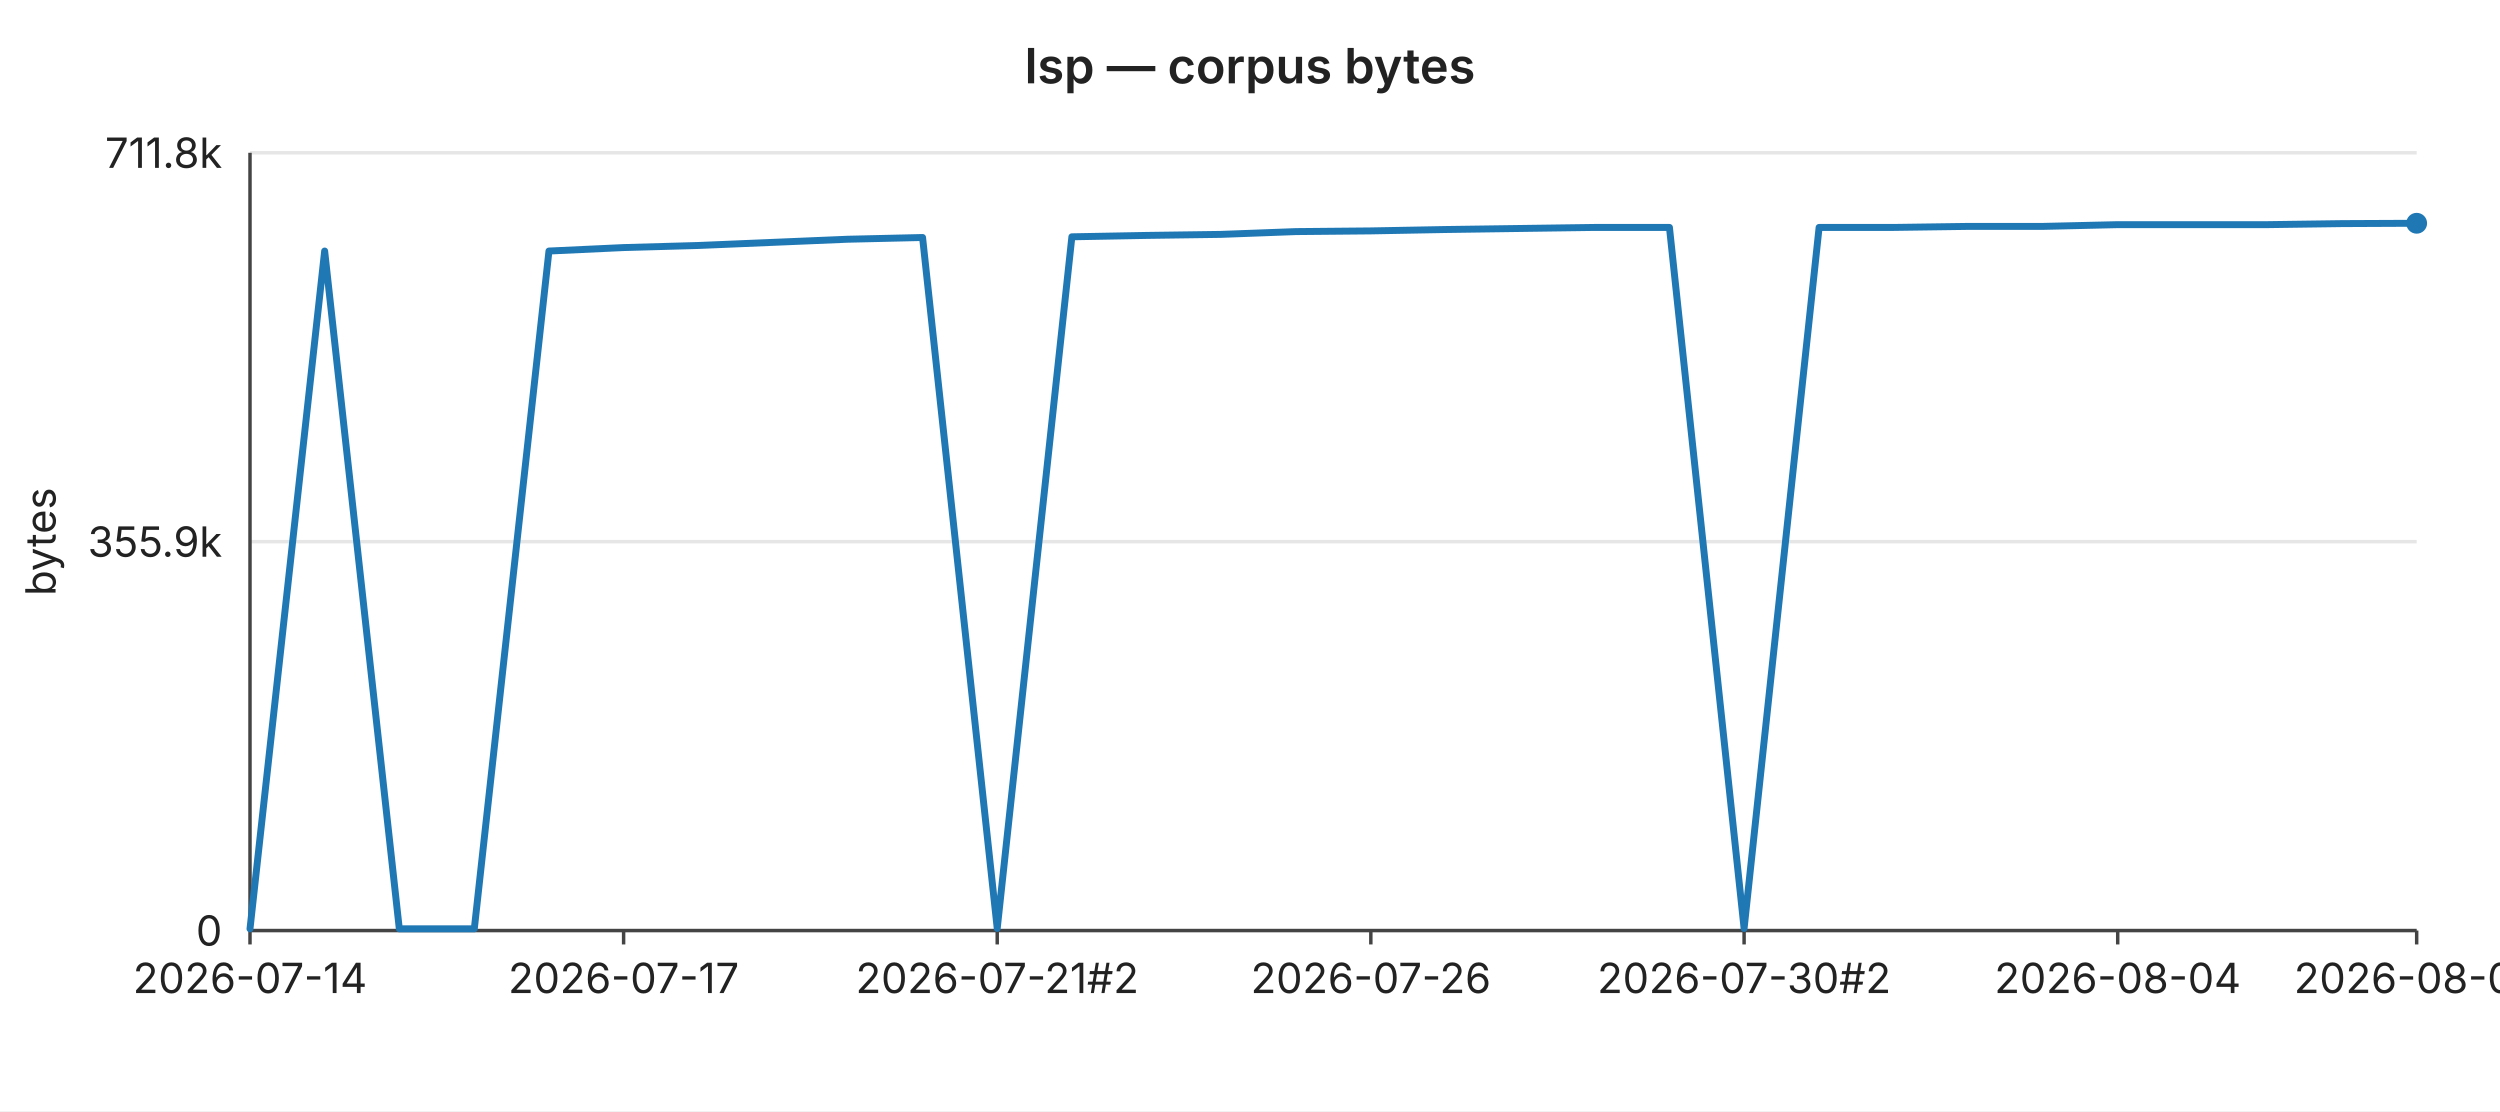
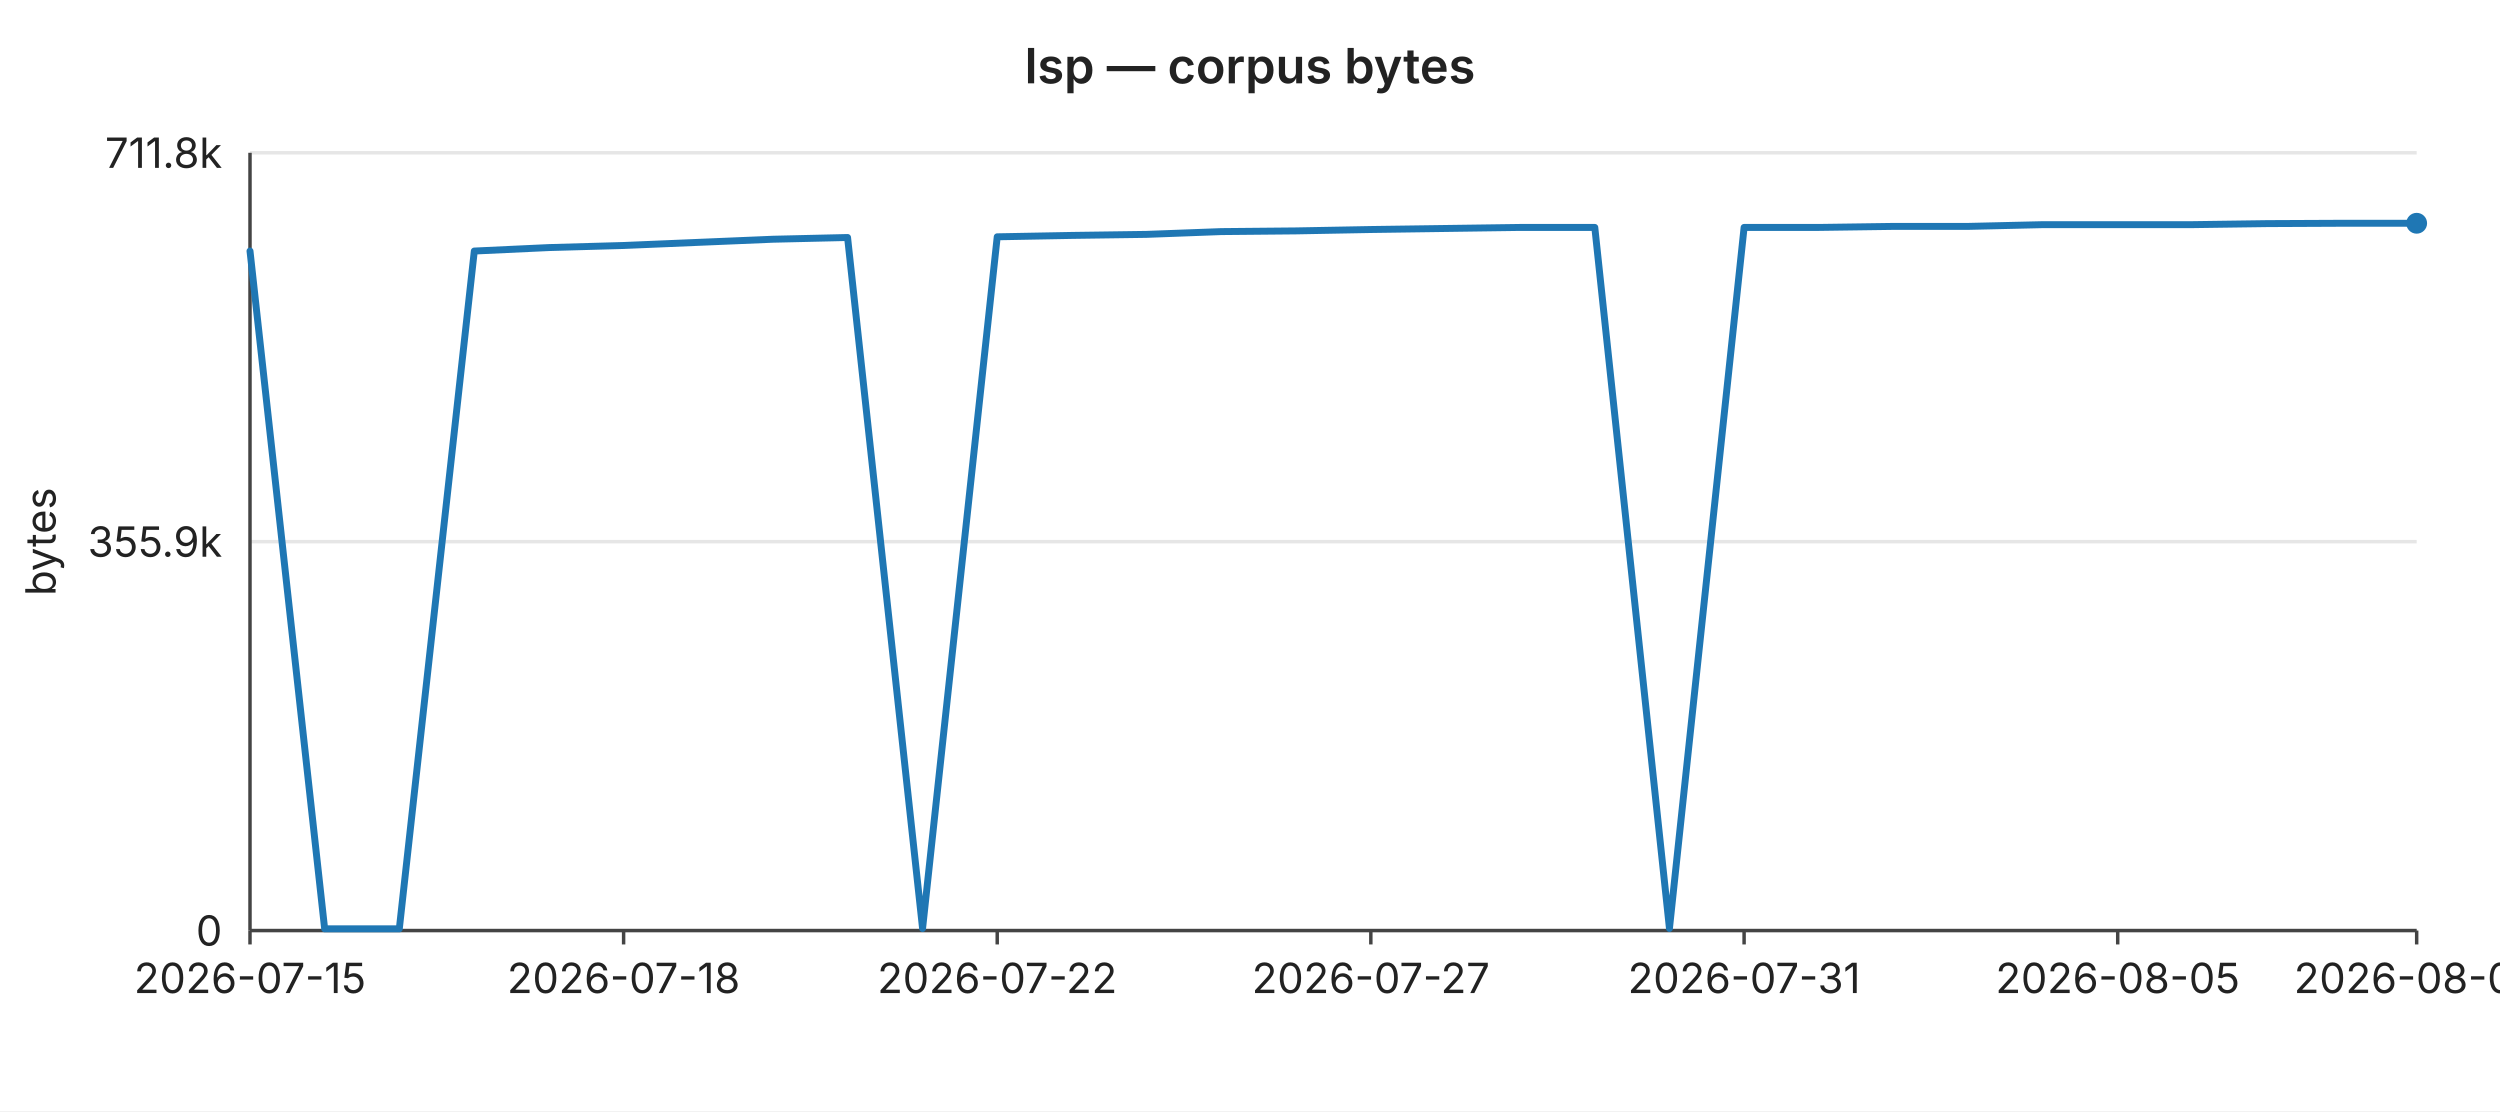
<svg xmlns="http://www.w3.org/2000/svg" width="720" height="320" viewBox="0 0 720 320" font-family="-apple-system,BlinkMacSystemFont,Segoe UI,sans-serif" font-size="12">
  <rect width="720" height="320" fill="#ffffff" />
  <text x="360" y="24" text-anchor="middle" font-size="14" font-weight="600" fill="#222">lsp — corpus bytes</text>
  <line x1="72" y1="44.0" x2="696" y2="44.0" stroke="#e6e6e6" stroke-width="1" />
  <text x="64" y="44.0" text-anchor="end" dominant-baseline="middle" fill="#222">711.8k</text>
  <line x1="72" y1="156.0" x2="696" y2="156.0" stroke="#e6e6e6" stroke-width="1" />
  <text x="64" y="156.0" text-anchor="end" dominant-baseline="middle" fill="#222">355.9k</text>
  <line x1="72" y1="268.0" x2="696" y2="268.0" stroke="#e6e6e6" stroke-width="1" />
  <text x="64" y="268.0" text-anchor="end" dominant-baseline="middle" fill="#222">0</text>
  <text x="16" y="156" text-anchor="middle" fill="#222" transform="rotate(-90 16 156)">bytes</text>
  <line x1="72" y1="44" x2="72" y2="268" stroke="#444" stroke-width="1" />
  <line x1="72" y1="268" x2="696" y2="268" stroke="#444" stroke-width="1" />
  <line x1="72.0" y1="268" x2="72.0" y2="272" stroke="#444" stroke-width="1" />
-   <text x="72.0" y="286" text-anchor="middle" fill="#222">2026-07-14</text>
+   <text x="72.0" y="286" text-anchor="middle" fill="#222">2026-07-15</text>
  <line x1="179.6" y1="268" x2="179.6" y2="272" stroke="#444" stroke-width="1" />
-   <text x="179.6" y="286" text-anchor="middle" fill="#222">2026-07-17</text>
+   <text x="179.6" y="286" text-anchor="middle" fill="#222">2026-07-18</text>
  <line x1="287.2" y1="268" x2="287.2" y2="272" stroke="#444" stroke-width="1" />
-   <text x="287.2" y="286" text-anchor="middle" fill="#222">2026-07-21#2</text>
+   <text x="287.2" y="286" text-anchor="middle" fill="#222">2026-07-22</text>
  <line x1="394.8" y1="268" x2="394.8" y2="272" stroke="#444" stroke-width="1" />
-   <text x="394.8" y="286" text-anchor="middle" fill="#222">2026-07-26</text>
+   <text x="394.8" y="286" text-anchor="middle" fill="#222">2026-07-27</text>
  <line x1="502.3" y1="268" x2="502.3" y2="272" stroke="#444" stroke-width="1" />
-   <text x="502.3" y="286" text-anchor="middle" fill="#222">2026-07-30#2</text>
+   <text x="502.3" y="286" text-anchor="middle" fill="#222">2026-07-31</text>
  <line x1="609.9" y1="268" x2="609.9" y2="272" stroke="#444" stroke-width="1" />
-   <text x="609.9" y="286" text-anchor="middle" fill="#222">2026-08-04</text>
+   <text x="609.9" y="286" text-anchor="middle" fill="#222">2026-08-05</text>
  <line x1="696.0" y1="268" x2="696.0" y2="272" stroke="#444" stroke-width="1" />
-   <text x="696.0" y="286" text-anchor="middle" fill="#222">2026-08-08</text>
-   <polyline fill="none" stroke="#1f77b4" stroke-width="2" stroke-linejoin="round" stroke-linecap="round" points="72.0,267.5 93.5,72.3 115.0,267.5 136.6,267.5 158.1,72.3 179.6,71.3 201.1,70.7 222.6,69.8 244.1,68.9 265.7,68.4 287.2,267.4 308.7,68.2 330.2,67.8 351.7,67.5 373.2,66.7 394.8,66.5 416.3,66.1 437.8,65.8 459.3,65.5 480.8,65.5 502.3,267.4 523.9,65.5 545.4,65.5 566.9,65.2 588.4,65.2 609.9,64.7 631.4,64.7 653.0,64.7 674.5,64.4 696.0,64.3" />
+   <text x="696.0" y="286" text-anchor="middle" fill="#222">2026-08-09</text>
+   <polyline fill="none" stroke="#1f77b4" stroke-width="2" stroke-linejoin="round" stroke-linecap="round" points="72.0,72.3 93.5,267.5 115.0,267.5 136.6,72.3 158.1,71.3 179.6,70.7 201.1,69.8 222.6,68.9 244.1,68.4 265.7,267.4 287.2,68.2 308.7,67.8 330.2,67.5 351.7,66.7 373.2,66.5 394.8,66.1 416.3,65.8 437.8,65.5 459.3,65.5 480.8,267.4 502.3,65.5 523.9,65.5 545.4,65.2 566.9,65.2 588.4,64.7 609.9,64.7 631.4,64.7 653.0,64.4 674.5,64.3 696.0,64.3" />
  <circle cx="696.0" cy="64.3" r="3" fill="#1f77b4" />
</svg>
